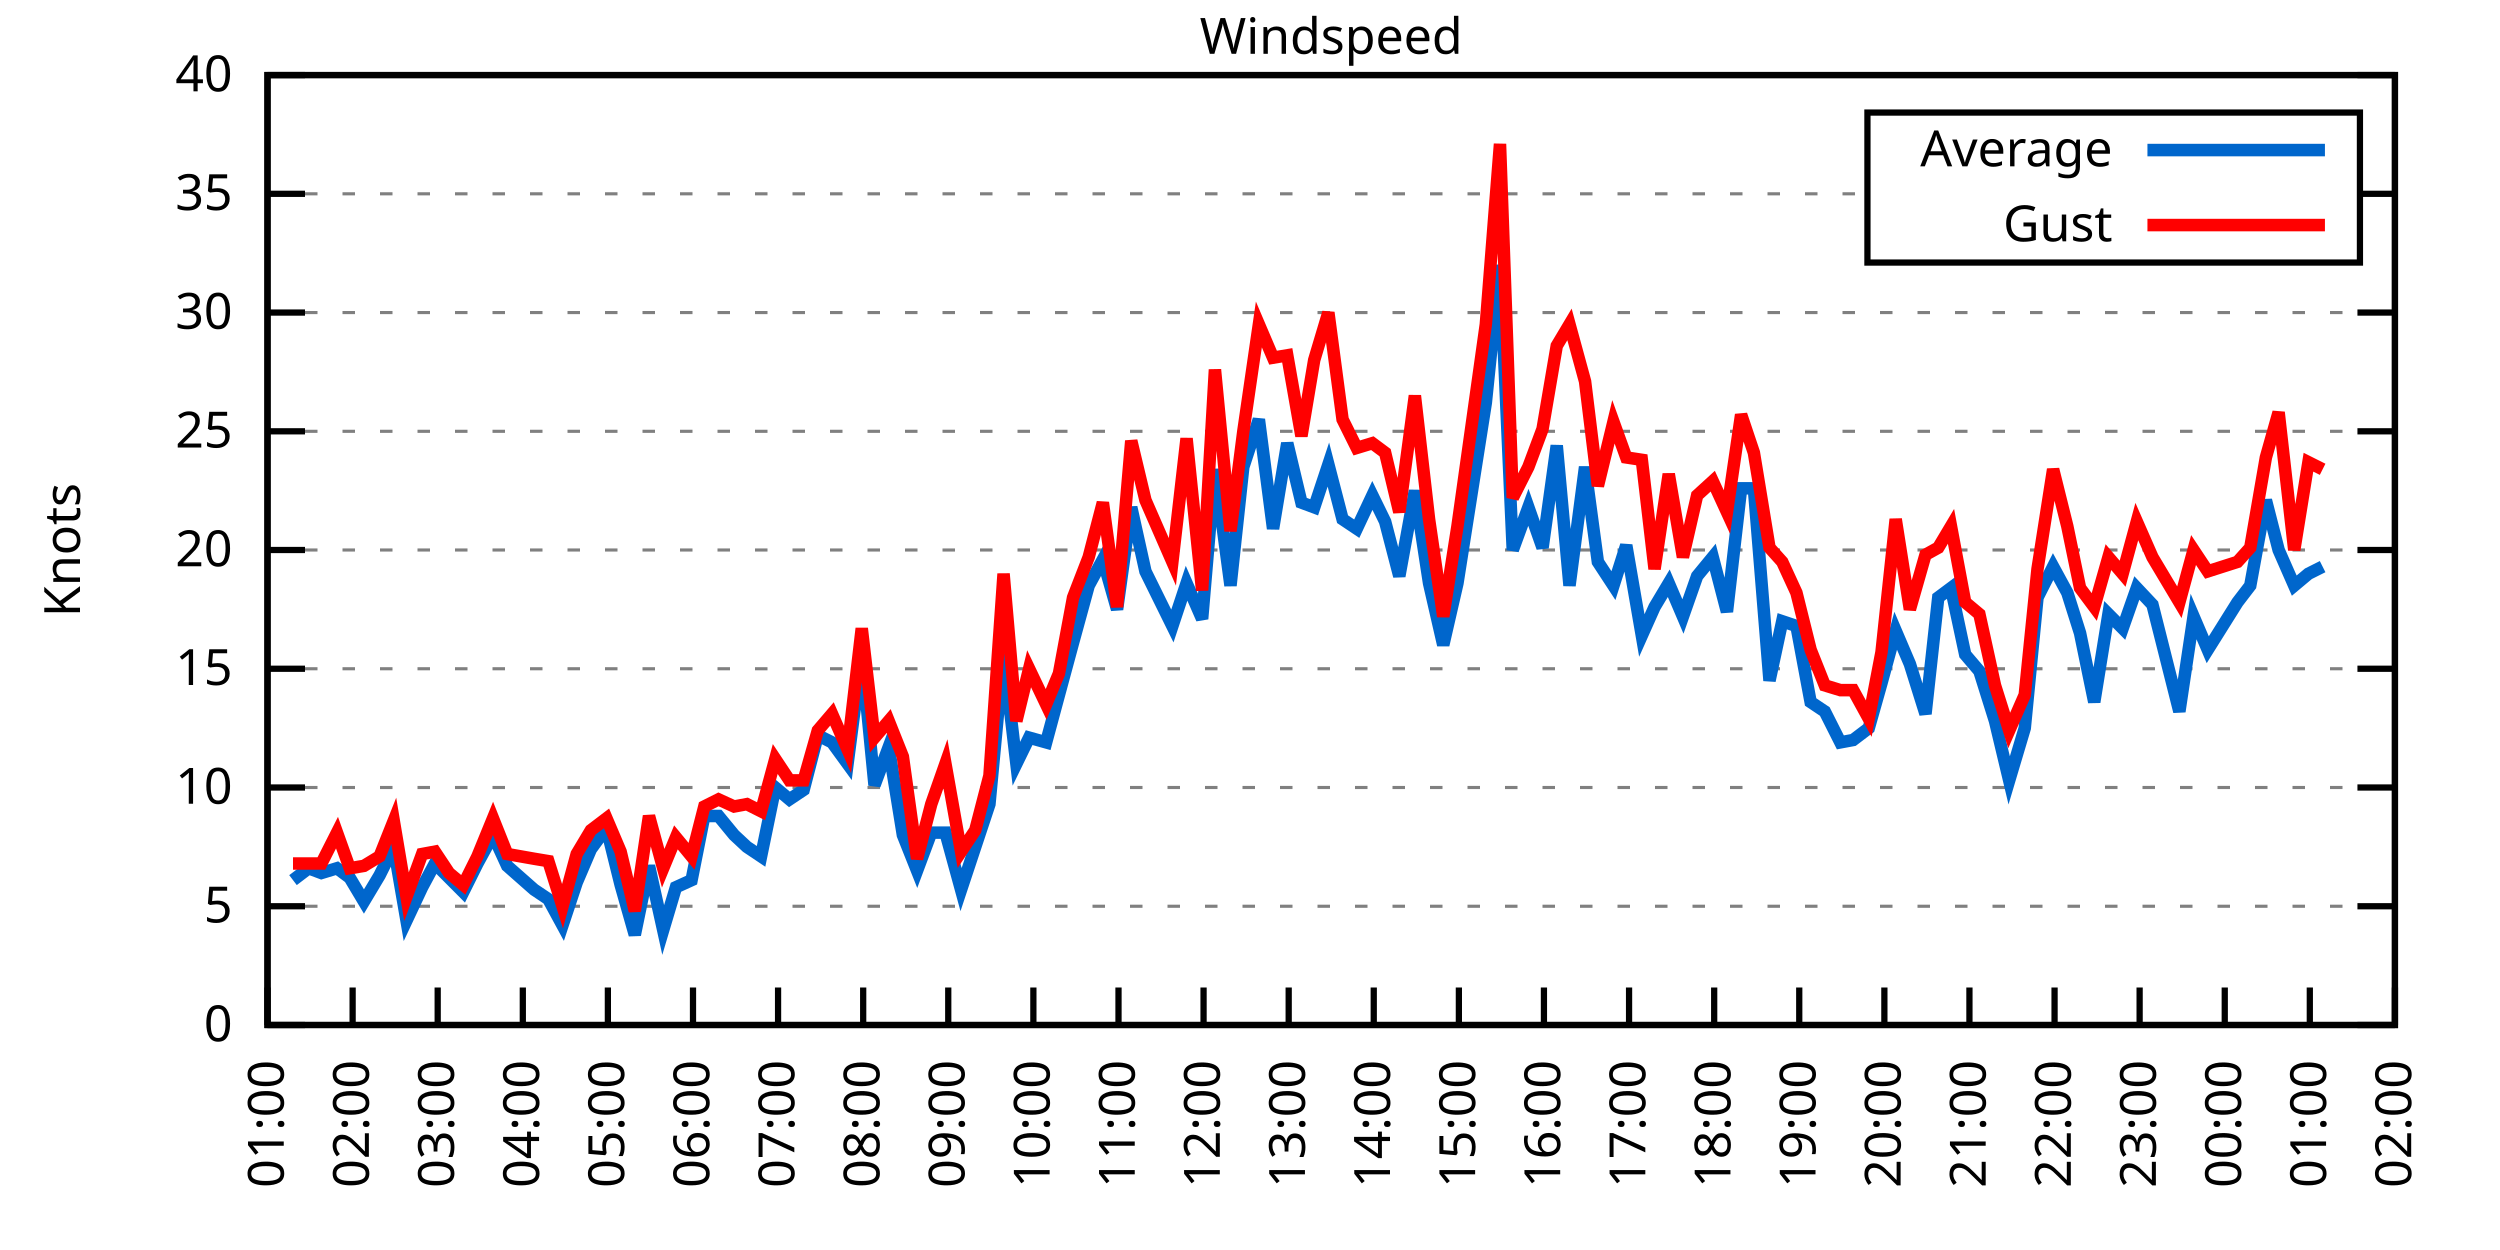
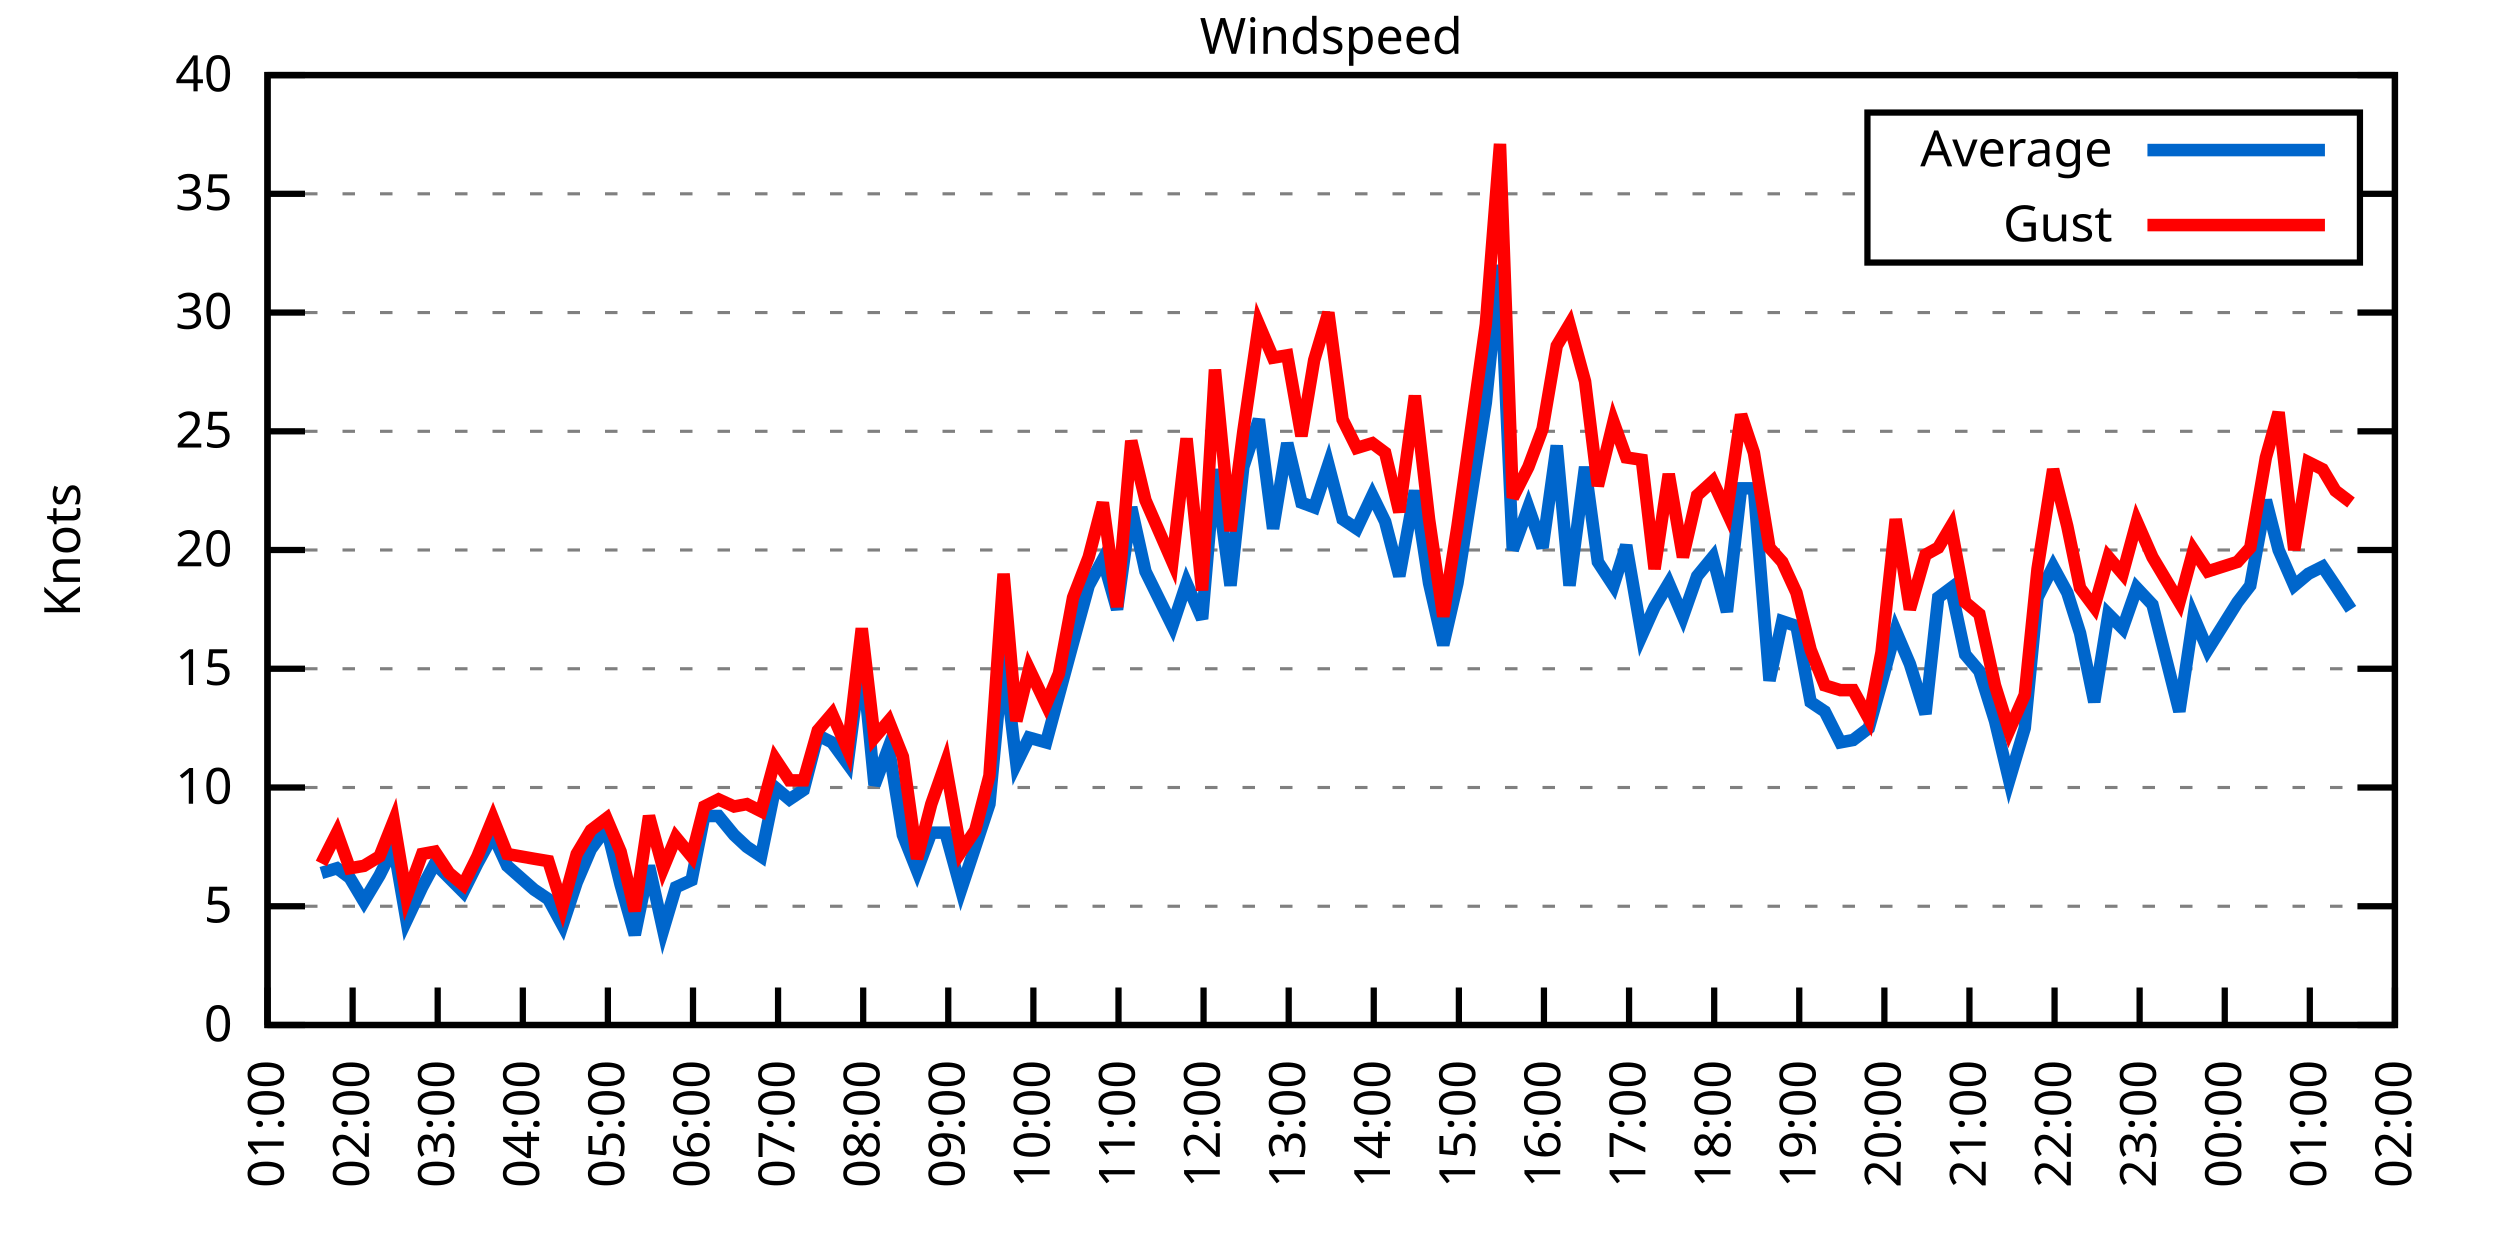
<svg xmlns="http://www.w3.org/2000/svg" xmlns:xlink="http://www.w3.org/1999/xlink" width="400" height="200" viewBox="0 0 400 200">
  <g id="gnuplot_canvas">
    <rect x="0" y="0" width="400" height="200" fill="none" />
    <defs>
      <circle id="gpDot" r="0.5" stroke-width="0.5" stroke="currentColor" />
      <path id="gpPt0" stroke-width="0.333" stroke="currentColor" d="M-1,0 h2 M0,-1 v2" />
      <path id="gpPt1" stroke-width="0.333" stroke="currentColor" d="M-1,-1 L1,1 M1,-1 L-1,1" />
      <path id="gpPt2" stroke-width="0.333" stroke="currentColor" d="M-1,0 L1,0 M0,-1 L0,1 M-1,-1 L1,1 M-1,1 L1,-1" />
      <rect id="gpPt3" stroke-width="0.333" stroke="currentColor" x="-1" y="-1" width="2" height="2" />
      <rect id="gpPt4" stroke-width="0.333" stroke="currentColor" fill="currentColor" x="-1" y="-1" width="2" height="2" />
      <circle id="gpPt5" stroke-width="0.333" stroke="currentColor" cx="0" cy="0" r="1" />
      <use xlink:href="#gpPt5" id="gpPt6" fill="currentColor" stroke="none" />
      <path id="gpPt7" stroke-width="0.333" stroke="currentColor" d="M0,-1.33 L-1.33,0.67 L1.33,0.67 z" />
      <use xlink:href="#gpPt7" id="gpPt8" fill="currentColor" stroke="none" />
      <use xlink:href="#gpPt7" id="gpPt9" stroke="currentColor" transform="rotate(180)" />
      <use xlink:href="#gpPt9" id="gpPt10" fill="currentColor" stroke="none" />
      <use xlink:href="#gpPt3" id="gpPt11" stroke="currentColor" transform="rotate(45)" />
      <use xlink:href="#gpPt11" id="gpPt12" fill="currentColor" stroke="none" />
      <path id="gpPt13" stroke-width="0.333" stroke="currentColor" d="M0,1.330 L1.265,0.411 L0.782,-1.067 L-0.782,-1.076 L-1.265,0.411 z" />
      <use xlink:href="#gpPt13" id="gpPt14" fill="currentColor" stroke="none" />
      <filter id="textbox" filterUnits="objectBoundingBox" x="0" y="0" height="1" width="1">
        <feFlood flood-color="white" flood-opacity="1" result="bgnd" />
        <feComposite in="SourceGraphic" in2="bgnd" operator="atop" />
      </filter>
      <filter id="greybox" filterUnits="objectBoundingBox" x="0" y="0" height="1" width="1">
        <feFlood flood-color="lightgrey" flood-opacity="1" result="grey" />
        <feComposite in="SourceGraphic" in2="grey" operator="atop" />
      </filter>
    </defs>
    <g fill="none" color="white" stroke="currentColor" stroke-width="1.00" stroke-linecap="butt" stroke-linejoin="miter">
</g>
    <g fill="none" color="black" stroke="currentColor" stroke-width="1.00" stroke-linecap="butt" stroke-linejoin="miter">
      <g stroke="none" shape-rendering="crispEdges">
        <polygon fill="rgb(255, 255, 255)" points="42.80,164.00 383.18,164.00 383.18,12.02 42.80,12.02 " />
      </g>
    </g>
    <g fill="none" color="black" stroke="currentColor" stroke-width="1.00" stroke-linecap="butt" stroke-linejoin="miter">
</g>
    <g fill="none" color="black" stroke="black" stroke-width="0.50" stroke-linecap="butt" stroke-linejoin="miter">
</g>
    <g fill="none" color="gray" stroke="currentColor" stroke-width="0.50" stroke-linecap="butt" stroke-linejoin="miter">
      <path stroke="gray" stroke-dasharray="2,4" class="gridline" d="M42.80,164.00 L383.19,164.00  " />
    </g>
    <g fill="none" color="gray" stroke="gray" stroke-width="1.00" stroke-linecap="butt" stroke-linejoin="miter">
</g>
    <g fill="none" color="black" stroke="currentColor" stroke-width="1.00" stroke-linecap="butt" stroke-linejoin="miter">
      <path stroke="black" d="M42.80,164.00 L48.80,164.00 M383.19,164.00 L377.19,164.00  " />
      <g transform="translate(37.20,166.60)" stroke="none" fill="black" font-family="Sans" font-size="8.00" text-anchor="end">
        <text>
          <tspan font-family="Sans"> 0</tspan>
        </text>
      </g>
    </g>
    <g fill="none" color="black" stroke="currentColor" stroke-width="1.00" stroke-linecap="butt" stroke-linejoin="miter">
</g>
    <g fill="none" color="black" stroke="black" stroke-width="0.50" stroke-linecap="butt" stroke-linejoin="miter">
</g>
    <g fill="none" color="gray" stroke="currentColor" stroke-width="0.50" stroke-linecap="butt" stroke-linejoin="miter">
      <path stroke="gray" stroke-dasharray="2,4" class="gridline" d="M42.80,145.00 L383.19,145.00  " />
    </g>
    <g fill="none" color="gray" stroke="gray" stroke-width="1.00" stroke-linecap="butt" stroke-linejoin="miter">
</g>
    <g fill="none" color="black" stroke="currentColor" stroke-width="1.00" stroke-linecap="butt" stroke-linejoin="miter">
      <path stroke="black" d="M42.80,145.00 L48.80,145.00 M383.19,145.00 L377.19,145.00  " />
      <g transform="translate(37.20,147.60)" stroke="none" fill="black" font-family="Sans" font-size="8.00" text-anchor="end">
        <text>
          <tspan font-family="Sans"> 5</tspan>
        </text>
      </g>
    </g>
    <g fill="none" color="black" stroke="currentColor" stroke-width="1.00" stroke-linecap="butt" stroke-linejoin="miter">
</g>
    <g fill="none" color="black" stroke="black" stroke-width="0.50" stroke-linecap="butt" stroke-linejoin="miter">
</g>
    <g fill="none" color="gray" stroke="currentColor" stroke-width="0.50" stroke-linecap="butt" stroke-linejoin="miter">
      <path stroke="gray" stroke-dasharray="2,4" class="gridline" d="M42.80,126.00 L383.19,126.00  " />
    </g>
    <g fill="none" color="gray" stroke="gray" stroke-width="1.00" stroke-linecap="butt" stroke-linejoin="miter">
</g>
    <g fill="none" color="black" stroke="currentColor" stroke-width="1.00" stroke-linecap="butt" stroke-linejoin="miter">
      <path stroke="black" d="M42.80,126.00 L48.80,126.00 M383.19,126.00 L377.19,126.00  " />
      <g transform="translate(37.20,128.60)" stroke="none" fill="black" font-family="Sans" font-size="8.00" text-anchor="end">
        <text>
          <tspan font-family="Sans"> 10</tspan>
        </text>
      </g>
    </g>
    <g fill="none" color="black" stroke="currentColor" stroke-width="1.00" stroke-linecap="butt" stroke-linejoin="miter">
</g>
    <g fill="none" color="black" stroke="black" stroke-width="0.50" stroke-linecap="butt" stroke-linejoin="miter">
</g>
    <g fill="none" color="gray" stroke="currentColor" stroke-width="0.50" stroke-linecap="butt" stroke-linejoin="miter">
      <path stroke="gray" stroke-dasharray="2,4" class="gridline" d="M42.80,107.00 L383.19,107.00  " />
    </g>
    <g fill="none" color="gray" stroke="gray" stroke-width="1.00" stroke-linecap="butt" stroke-linejoin="miter">
</g>
    <g fill="none" color="black" stroke="currentColor" stroke-width="1.00" stroke-linecap="butt" stroke-linejoin="miter">
      <path stroke="black" d="M42.80,107.00 L48.80,107.00 M383.19,107.00 L377.19,107.00  " />
      <g transform="translate(37.20,109.60)" stroke="none" fill="black" font-family="Sans" font-size="8.00" text-anchor="end">
        <text>
          <tspan font-family="Sans"> 15</tspan>
        </text>
      </g>
    </g>
    <g fill="none" color="black" stroke="currentColor" stroke-width="1.00" stroke-linecap="butt" stroke-linejoin="miter">
</g>
    <g fill="none" color="black" stroke="black" stroke-width="0.50" stroke-linecap="butt" stroke-linejoin="miter">
</g>
    <g fill="none" color="gray" stroke="currentColor" stroke-width="0.50" stroke-linecap="butt" stroke-linejoin="miter">
      <path stroke="gray" stroke-dasharray="2,4" class="gridline" d="M42.80,88.00 L383.19,88.00  " />
    </g>
    <g fill="none" color="gray" stroke="gray" stroke-width="1.00" stroke-linecap="butt" stroke-linejoin="miter">
</g>
    <g fill="none" color="black" stroke="currentColor" stroke-width="1.00" stroke-linecap="butt" stroke-linejoin="miter">
      <path stroke="black" d="M42.80,88.00 L48.80,88.00 M383.19,88.00 L377.19,88.00  " />
      <g transform="translate(37.20,90.60)" stroke="none" fill="black" font-family="Sans" font-size="8.00" text-anchor="end">
        <text>
          <tspan font-family="Sans"> 20</tspan>
        </text>
      </g>
    </g>
    <g fill="none" color="black" stroke="currentColor" stroke-width="1.00" stroke-linecap="butt" stroke-linejoin="miter">
</g>
    <g fill="none" color="black" stroke="black" stroke-width="0.50" stroke-linecap="butt" stroke-linejoin="miter">
</g>
    <g fill="none" color="gray" stroke="currentColor" stroke-width="0.50" stroke-linecap="butt" stroke-linejoin="miter">
      <path stroke="gray" stroke-dasharray="2,4" class="gridline" d="M42.80,69.01 L383.19,69.01  " />
    </g>
    <g fill="none" color="gray" stroke="gray" stroke-width="1.00" stroke-linecap="butt" stroke-linejoin="miter">
</g>
    <g fill="none" color="black" stroke="currentColor" stroke-width="1.00" stroke-linecap="butt" stroke-linejoin="miter">
      <path stroke="black" d="M42.80,69.01 L48.80,69.01 M383.19,69.01 L377.19,69.01  " />
      <g transform="translate(37.20,71.61)" stroke="none" fill="black" font-family="Sans" font-size="8.00" text-anchor="end">
        <text>
          <tspan font-family="Sans"> 25</tspan>
        </text>
      </g>
    </g>
    <g fill="none" color="black" stroke="currentColor" stroke-width="1.00" stroke-linecap="butt" stroke-linejoin="miter">
</g>
    <g fill="none" color="black" stroke="black" stroke-width="0.50" stroke-linecap="butt" stroke-linejoin="miter">
</g>
    <g fill="none" color="gray" stroke="currentColor" stroke-width="0.50" stroke-linecap="butt" stroke-linejoin="miter">
      <path stroke="gray" stroke-dasharray="2,4" class="gridline" d="M42.80,50.01 L383.19,50.01  " />
    </g>
    <g fill="none" color="gray" stroke="gray" stroke-width="1.00" stroke-linecap="butt" stroke-linejoin="miter">
</g>
    <g fill="none" color="black" stroke="currentColor" stroke-width="1.00" stroke-linecap="butt" stroke-linejoin="miter">
      <path stroke="black" d="M42.80,50.01 L48.80,50.01 M383.19,50.01 L377.19,50.01  " />
      <g transform="translate(37.20,52.61)" stroke="none" fill="black" font-family="Sans" font-size="8.00" text-anchor="end">
        <text>
          <tspan font-family="Sans"> 30</tspan>
        </text>
      </g>
    </g>
    <g fill="none" color="black" stroke="currentColor" stroke-width="1.00" stroke-linecap="butt" stroke-linejoin="miter">
</g>
    <g fill="none" color="black" stroke="black" stroke-width="0.50" stroke-linecap="butt" stroke-linejoin="miter">
</g>
    <g fill="none" color="gray" stroke="currentColor" stroke-width="0.50" stroke-linecap="butt" stroke-linejoin="miter">
      <path stroke="gray" stroke-dasharray="2,4" class="gridline" d="M42.80,31.01 L298.79,31.01 M377.59,31.01 L383.19,31.01  " />
    </g>
    <g fill="none" color="gray" stroke="gray" stroke-width="1.00" stroke-linecap="butt" stroke-linejoin="miter">
</g>
    <g fill="none" color="black" stroke="currentColor" stroke-width="1.00" stroke-linecap="butt" stroke-linejoin="miter">
      <path stroke="black" d="M42.80,31.01 L48.80,31.01 M383.19,31.01 L377.19,31.01  " />
      <g transform="translate(37.20,33.61)" stroke="none" fill="black" font-family="Sans" font-size="8.00" text-anchor="end">
        <text>
          <tspan font-family="Sans"> 35</tspan>
        </text>
      </g>
    </g>
    <g fill="none" color="black" stroke="currentColor" stroke-width="1.00" stroke-linecap="butt" stroke-linejoin="miter">
</g>
    <g fill="none" color="black" stroke="black" stroke-width="0.50" stroke-linecap="butt" stroke-linejoin="miter">
</g>
    <g fill="none" color="gray" stroke="currentColor" stroke-width="0.50" stroke-linecap="butt" stroke-linejoin="miter">
      <path stroke="gray" stroke-dasharray="2,4" class="gridline" d="M42.80,12.01 L383.19,12.01  " />
    </g>
    <g fill="none" color="gray" stroke="gray" stroke-width="1.00" stroke-linecap="butt" stroke-linejoin="miter">
</g>
    <g fill="none" color="black" stroke="currentColor" stroke-width="1.00" stroke-linecap="butt" stroke-linejoin="miter">
      <path stroke="black" d="M42.80,12.01 L48.80,12.01 M383.19,12.01 L377.19,12.01  " />
      <g transform="translate(37.20,14.61)" stroke="none" fill="black" font-family="Sans" font-size="8.00" text-anchor="end">
        <text>
          <tspan font-family="Sans"> 40</tspan>
        </text>
      </g>
    </g>
    <g fill="none" color="black" stroke="currentColor" stroke-width="1.00" stroke-linecap="butt" stroke-linejoin="miter">
      <path stroke="black" d="M42.80,164.00 L42.80,158.00  " />
      <g transform="translate(45.40,169.60) rotate(270.00)" stroke="none" fill="black" font-family="Sans" font-size="8.00" text-anchor="end">
        <text>
          <tspan font-family="Sans">01:00</tspan>
        </text>
      </g>
    </g>
    <g fill="none" color="black" stroke="currentColor" stroke-width="1.00" stroke-linecap="butt" stroke-linejoin="miter">
      <path stroke="black" d="M56.42,164.00 L56.42,158.00  " />
      <g transform="translate(59.02,169.60) rotate(270.00)" stroke="none" fill="black" font-family="Sans" font-size="8.00" text-anchor="end">
        <text>
          <tspan font-family="Sans">02:00</tspan>
        </text>
      </g>
    </g>
    <g fill="none" color="black" stroke="currentColor" stroke-width="1.00" stroke-linecap="butt" stroke-linejoin="miter">
      <path stroke="black" d="M70.03,164.00 L70.03,158.00  " />
      <g transform="translate(72.63,169.60) rotate(270.00)" stroke="none" fill="black" font-family="Sans" font-size="8.00" text-anchor="end">
        <text>
          <tspan font-family="Sans">03:00</tspan>
        </text>
      </g>
    </g>
    <g fill="none" color="black" stroke="currentColor" stroke-width="1.00" stroke-linecap="butt" stroke-linejoin="miter">
      <path stroke="black" d="M83.65,164.00 L83.65,158.00  " />
      <g transform="translate(86.25,169.60) rotate(270.00)" stroke="none" fill="black" font-family="Sans" font-size="8.00" text-anchor="end">
        <text>
          <tspan font-family="Sans">04:00</tspan>
        </text>
      </g>
    </g>
    <g fill="none" color="black" stroke="currentColor" stroke-width="1.00" stroke-linecap="butt" stroke-linejoin="miter">
      <path stroke="black" d="M97.26,164.00 L97.26,158.00  " />
      <g transform="translate(99.86,169.60) rotate(270.00)" stroke="none" fill="black" font-family="Sans" font-size="8.00" text-anchor="end">
        <text>
          <tspan font-family="Sans">05:00</tspan>
        </text>
      </g>
    </g>
    <g fill="none" color="black" stroke="currentColor" stroke-width="1.00" stroke-linecap="butt" stroke-linejoin="miter">
      <path stroke="black" d="M110.88,164.00 L110.88,158.00  " />
      <g transform="translate(113.48,169.60) rotate(270.00)" stroke="none" fill="black" font-family="Sans" font-size="8.00" text-anchor="end">
        <text>
          <tspan font-family="Sans">06:00</tspan>
        </text>
      </g>
    </g>
    <g fill="none" color="black" stroke="currentColor" stroke-width="1.00" stroke-linecap="butt" stroke-linejoin="miter">
      <path stroke="black" d="M124.49,164.00 L124.49,158.00  " />
      <g transform="translate(127.09,169.60) rotate(270.00)" stroke="none" fill="black" font-family="Sans" font-size="8.00" text-anchor="end">
        <text>
          <tspan font-family="Sans">07:00</tspan>
        </text>
      </g>
    </g>
    <g fill="none" color="black" stroke="currentColor" stroke-width="1.00" stroke-linecap="butt" stroke-linejoin="miter">
      <path stroke="black" d="M138.11,164.00 L138.11,158.00  " />
      <g transform="translate(140.71,169.60) rotate(270.00)" stroke="none" fill="black" font-family="Sans" font-size="8.00" text-anchor="end">
        <text>
          <tspan font-family="Sans">08:00</tspan>
        </text>
      </g>
    </g>
    <g fill="none" color="black" stroke="currentColor" stroke-width="1.00" stroke-linecap="butt" stroke-linejoin="miter">
      <path stroke="black" d="M151.72,164.00 L151.72,158.00  " />
      <g transform="translate(154.32,169.60) rotate(270.00)" stroke="none" fill="black" font-family="Sans" font-size="8.00" text-anchor="end">
        <text>
          <tspan font-family="Sans">09:00</tspan>
        </text>
      </g>
    </g>
    <g fill="none" color="black" stroke="currentColor" stroke-width="1.00" stroke-linecap="butt" stroke-linejoin="miter">
      <path stroke="black" d="M165.34,164.00 L165.34,158.00  " />
      <g transform="translate(167.94,169.60) rotate(270.00)" stroke="none" fill="black" font-family="Sans" font-size="8.00" text-anchor="end">
        <text>
          <tspan font-family="Sans">10:00</tspan>
        </text>
      </g>
    </g>
    <g fill="none" color="black" stroke="currentColor" stroke-width="1.00" stroke-linecap="butt" stroke-linejoin="miter">
      <path stroke="black" d="M178.96,164.00 L178.96,158.00  " />
      <g transform="translate(181.56,169.60) rotate(270.00)" stroke="none" fill="black" font-family="Sans" font-size="8.00" text-anchor="end">
        <text>
          <tspan font-family="Sans">11:00</tspan>
        </text>
      </g>
    </g>
    <g fill="none" color="black" stroke="currentColor" stroke-width="1.00" stroke-linecap="butt" stroke-linejoin="miter">
      <path stroke="black" d="M192.57,164.00 L192.57,158.00  " />
      <g transform="translate(195.17,169.60) rotate(270.00)" stroke="none" fill="black" font-family="Sans" font-size="8.00" text-anchor="end">
        <text>
          <tspan font-family="Sans">12:00</tspan>
        </text>
      </g>
    </g>
    <g fill="none" color="black" stroke="currentColor" stroke-width="1.00" stroke-linecap="butt" stroke-linejoin="miter">
      <path stroke="black" d="M206.19,164.00 L206.19,158.00  " />
      <g transform="translate(208.79,169.60) rotate(270.00)" stroke="none" fill="black" font-family="Sans" font-size="8.00" text-anchor="end">
        <text>
          <tspan font-family="Sans">13:00</tspan>
        </text>
      </g>
    </g>
    <g fill="none" color="black" stroke="currentColor" stroke-width="1.00" stroke-linecap="butt" stroke-linejoin="miter">
      <path stroke="black" d="M219.80,164.00 L219.80,158.00  " />
      <g transform="translate(222.40,169.60) rotate(270.00)" stroke="none" fill="black" font-family="Sans" font-size="8.00" text-anchor="end">
        <text>
          <tspan font-family="Sans">14:00</tspan>
        </text>
      </g>
    </g>
    <g fill="none" color="black" stroke="currentColor" stroke-width="1.00" stroke-linecap="butt" stroke-linejoin="miter">
      <path stroke="black" d="M233.42,164.00 L233.42,158.00  " />
      <g transform="translate(236.02,169.60) rotate(270.00)" stroke="none" fill="black" font-family="Sans" font-size="8.00" text-anchor="end">
        <text>
          <tspan font-family="Sans">15:00</tspan>
        </text>
      </g>
    </g>
    <g fill="none" color="black" stroke="currentColor" stroke-width="1.00" stroke-linecap="butt" stroke-linejoin="miter">
      <path stroke="black" d="M247.03,164.00 L247.03,158.00  " />
      <g transform="translate(249.63,169.60) rotate(270.00)" stroke="none" fill="black" font-family="Sans" font-size="8.00" text-anchor="end">
        <text>
          <tspan font-family="Sans">16:00</tspan>
        </text>
      </g>
    </g>
    <g fill="none" color="black" stroke="currentColor" stroke-width="1.00" stroke-linecap="butt" stroke-linejoin="miter">
      <path stroke="black" d="M260.65,164.00 L260.65,158.00  " />
      <g transform="translate(263.25,169.60) rotate(270.00)" stroke="none" fill="black" font-family="Sans" font-size="8.00" text-anchor="end">
        <text>
          <tspan font-family="Sans">17:00</tspan>
        </text>
      </g>
    </g>
    <g fill="none" color="black" stroke="currentColor" stroke-width="1.00" stroke-linecap="butt" stroke-linejoin="miter">
      <path stroke="black" d="M274.27,164.00 L274.27,158.00  " />
      <g transform="translate(276.87,169.60) rotate(270.00)" stroke="none" fill="black" font-family="Sans" font-size="8.00" text-anchor="end">
        <text>
          <tspan font-family="Sans">18:00</tspan>
        </text>
      </g>
    </g>
    <g fill="none" color="black" stroke="currentColor" stroke-width="1.00" stroke-linecap="butt" stroke-linejoin="miter">
      <path stroke="black" d="M287.88,164.00 L287.88,158.00  " />
      <g transform="translate(290.48,169.60) rotate(270.00)" stroke="none" fill="black" font-family="Sans" font-size="8.00" text-anchor="end">
        <text>
          <tspan font-family="Sans">19:00</tspan>
        </text>
      </g>
    </g>
    <g fill="none" color="black" stroke="currentColor" stroke-width="1.00" stroke-linecap="butt" stroke-linejoin="miter">
      <path stroke="black" d="M301.50,164.00 L301.50,158.00  " />
      <g transform="translate(304.10,169.60) rotate(270.00)" stroke="none" fill="black" font-family="Sans" font-size="8.00" text-anchor="end">
        <text>
          <tspan font-family="Sans">20:00</tspan>
        </text>
      </g>
    </g>
    <g fill="none" color="black" stroke="currentColor" stroke-width="1.00" stroke-linecap="butt" stroke-linejoin="miter">
      <path stroke="black" d="M315.11,164.00 L315.11,158.00  " />
      <g transform="translate(317.71,169.60) rotate(270.00)" stroke="none" fill="black" font-family="Sans" font-size="8.00" text-anchor="end">
        <text>
          <tspan font-family="Sans">21:00</tspan>
        </text>
      </g>
    </g>
    <g fill="none" color="black" stroke="currentColor" stroke-width="1.00" stroke-linecap="butt" stroke-linejoin="miter">
      <path stroke="black" d="M328.73,164.00 L328.73,158.00  " />
      <g transform="translate(331.33,169.60) rotate(270.00)" stroke="none" fill="black" font-family="Sans" font-size="8.00" text-anchor="end">
        <text>
          <tspan font-family="Sans">22:00</tspan>
        </text>
      </g>
    </g>
    <g fill="none" color="black" stroke="currentColor" stroke-width="1.00" stroke-linecap="butt" stroke-linejoin="miter">
      <path stroke="black" d="M342.34,164.00 L342.34,158.00  " />
      <g transform="translate(344.94,169.60) rotate(270.00)" stroke="none" fill="black" font-family="Sans" font-size="8.00" text-anchor="end">
        <text>
          <tspan font-family="Sans">23:00</tspan>
        </text>
      </g>
    </g>
    <g fill="none" color="black" stroke="currentColor" stroke-width="1.00" stroke-linecap="butt" stroke-linejoin="miter">
      <path stroke="black" d="M355.96,164.00 L355.96,158.00  " />
      <g transform="translate(358.56,169.60) rotate(270.00)" stroke="none" fill="black" font-family="Sans" font-size="8.00" text-anchor="end">
        <text>
          <tspan font-family="Sans">00:00</tspan>
        </text>
      </g>
    </g>
    <g fill="none" color="black" stroke="currentColor" stroke-width="1.00" stroke-linecap="butt" stroke-linejoin="miter">
      <path stroke="black" d="M369.57,164.00 L369.57,158.00  " />
      <g transform="translate(372.17,169.60) rotate(270.00)" stroke="none" fill="black" font-family="Sans" font-size="8.00" text-anchor="end">
        <text>
          <tspan font-family="Sans">01:00</tspan>
        </text>
      </g>
    </g>
    <g fill="none" color="black" stroke="currentColor" stroke-width="1.00" stroke-linecap="butt" stroke-linejoin="miter">
      <path stroke="black" d="M383.19,164.00 L383.19,158.00  " />
      <g transform="translate(385.79,169.60) rotate(270.00)" stroke="none" fill="black" font-family="Sans" font-size="8.00" text-anchor="end">
        <text>
          <tspan font-family="Sans">02:00</tspan>
        </text>
      </g>
    </g>
    <g fill="none" color="black" stroke="currentColor" stroke-width="1.00" stroke-linecap="butt" stroke-linejoin="miter">
</g>
    <g fill="none" color="black" stroke="currentColor" stroke-width="1.00" stroke-linecap="butt" stroke-linejoin="miter">
      <path stroke="black" d="M42.80,12.01 L42.80,164.00 L383.19,164.00 L383.19,12.01 L42.80,12.01 Z  " />
    </g>
    <g fill="none" color="black" stroke="currentColor" stroke-width="1.00" stroke-linecap="butt" stroke-linejoin="miter">
</g>
    <g fill="none" color="black" stroke="currentColor" stroke-width="1.00" stroke-linecap="butt" stroke-linejoin="miter">
      <path stroke="black" d="M298.79,42.01 L298.79,18.01 L377.59,18.01 L377.59,42.01 L298.79,42.01 Z  " />
    </g>
    <g id="Windspeed_plot_1">
      <g fill="none" color="white" stroke="black" stroke-width="2.00" stroke-linecap="butt" stroke-linejoin="miter">
</g>
      <g fill="none" color="black" stroke="currentColor" stroke-width="2.00" stroke-linecap="butt" stroke-linejoin="miter">
        <g transform="translate(337.99,26.61)" stroke="none" fill="black" font-family="Sans" font-size="8.00" text-anchor="end">
          <text>
            <tspan font-family="Sans">Average</tspan>
          </text>
        </g>
      </g>
      <g fill="none" color="black" stroke="currentColor" stroke-width="2.00" stroke-linecap="butt" stroke-linejoin="miter">
-         <path stroke="rgb(  0, 102, 204)" d="M343.59,24.01 L371.99,24.01 M46.88,140.82 L49.38,138.92 L51.42,139.68 L53.92,138.92 L55.96,140.44 L58.23,144.24   L60.73,140.06 L63.00,135.50 L65.04,147.28 L67.54,141.96 L69.58,138.16 L71.85,140.44 L74.12,142.72 L76.39,138.16   L78.88,133.60 L81.15,138.54 L85.46,142.34 L87.73,143.86 L90.00,148.04 L92.27,141.20 L94.54,135.88 L97.04,132.46   L99.30,141.58 L101.57,149.56 L103.84,138.54 L106.11,148.80 L108.15,141.96 L110.65,140.82 L112.69,130.56 L114.96,130.56   L117.46,133.60 L119.50,135.50 L121.77,137.02 L124.04,126.00 L126.31,127.90 L128.58,126.38 L130.85,117.64 L133.12,118.78   L135.61,122.20 L137.88,104.72 L139.92,125.62 L142.19,119.54 L144.46,133.60 L146.73,139.30 L149.00,133.22 L151.27,133.22   L153.77,142.34 L156.04,135.50 L158.31,128.66 L160.57,104.72 L162.62,122.20 L164.66,118.02 L167.38,118.78 L169.43,111.18   L171.69,102.82 L174.19,93.70 L176.46,89.52 L178.73,97.50 L181.00,81.17 L183.27,91.42 L187.58,100.16 L189.85,93.32   L192.34,99.02 L194.39,75.09 L196.88,93.70 L198.93,74.71 L201.42,67.11 L203.69,84.59 L205.96,70.91 L208.23,80.41   L210.27,81.17 L212.54,74.33 L214.81,83.07 L217.08,84.59 L219.58,79.27 L221.62,83.45 L223.89,92.18 L226.38,78.51   L228.65,93.32 L230.92,103.20 L233.19,93.32 L237.73,64.45 L240.00,42.41 L242.04,88.00 L244.54,81.17 L246.81,87.63   L249.08,71.29 L251.12,93.70 L253.61,74.71 L255.66,89.90 L258.15,93.70 L260.20,87.25 L262.69,101.68 L264.73,97.12   L267.00,93.32 L269.27,98.64 L271.54,92.18 L274.04,89.14 L276.31,97.88 L278.58,78.13 L280.62,78.13 L283.12,108.90   L285.16,99.40 L287.43,100.16 L289.70,112.32 L291.97,113.84 L294.46,118.78 L296.50,118.40 L299.00,116.50 L301.04,109.28   L303.31,100.92 L305.58,106.24 L308.08,114.22 L310.12,95.60 L312.16,94.08 L314.43,104.72 L316.70,107.38 L319.20,115.36   L321.47,124.86 L323.96,116.50 L326.00,95.60 L328.50,90.66 L330.77,94.84 L332.81,101.30 L335.08,112.32 L337.35,98.26   L339.62,100.54 L341.89,94.08 L344.39,96.74 L348.70,113.84 L350.97,98.64 L353.24,103.96 L358.00,96.36 L360.04,93.70   L362.54,80.03 L364.58,88.00 L367.08,93.70 L369.35,91.80 L371.62,90.66  " />
+         <path stroke="rgb(  0, 102, 204)" d="M343.59,24.01 L371.99,24.01 M51.42,139.68 L53.92,138.92 L55.96,140.44 L58.23,144.24 L60.73,140.06 L63.00,135.50   L65.04,147.28 L67.54,141.96 L69.58,138.16 L71.85,140.44 L74.12,142.72 L76.39,138.16 L78.88,133.60 L81.15,138.54   L85.46,142.34 L87.73,143.86 L90.00,148.04 L92.27,141.20 L94.54,135.88 L97.04,132.46 L99.30,141.58 L101.57,149.56   L103.84,138.54 L106.11,148.80 L108.15,141.96 L110.65,140.82 L112.69,130.56 L114.96,130.56 L117.46,133.60 L119.50,135.50   L121.77,137.02 L124.04,126.00 L126.31,127.90 L128.58,126.38 L130.85,117.64 L133.12,118.78 L135.61,122.20 L137.88,104.72   L139.92,125.62 L142.19,119.54 L144.46,133.60 L146.73,139.30 L149.00,133.22 L151.27,133.22 L153.77,142.34 L156.04,135.50   L158.31,128.66 L160.57,104.72 L162.62,122.20 L164.66,118.02 L167.38,118.78 L169.43,111.18 L171.69,102.82 L174.19,93.70   L176.46,89.52 L178.73,97.50 L181.00,81.17 L183.27,91.42 L187.58,100.16 L189.85,93.32 L192.34,99.02 L194.39,75.09   L196.88,93.70 L198.93,74.71 L201.42,67.11 L203.69,84.59 L205.96,70.91 L208.23,80.41 L210.27,81.17 L212.54,74.33   L214.81,83.07 L217.08,84.59 L219.58,79.27 L221.62,83.45 L223.89,92.18 L226.38,78.51 L228.65,93.32 L230.92,103.20   L233.19,93.32 L237.73,64.45 L240.00,42.41 L242.04,88.00 L244.54,81.17 L246.81,87.63 L249.08,71.29 L251.12,93.70   L253.61,74.71 L255.66,89.90 L258.15,93.70 L260.20,87.25 L262.69,101.68 L264.73,97.12 L267.00,93.32 L269.27,98.64   L271.54,92.18 L274.04,89.14 L276.31,97.88 L278.58,78.13 L280.62,78.13 L283.12,108.90 L285.16,99.40 L287.43,100.16   L289.70,112.32 L291.97,113.84 L294.46,118.78 L296.50,118.40 L299.00,116.50 L301.04,109.28 L303.31,100.92 L305.58,106.24   L308.08,114.22 L310.12,95.60 L312.16,94.08 L314.43,104.72 L316.70,107.38 L319.20,115.36 L321.47,124.86 L323.96,116.50   L326.00,95.60 L328.50,90.66 L330.77,94.84 L332.81,101.30 L335.08,112.32 L337.35,98.26 L339.62,100.54 L341.89,94.08   L344.39,96.74 L348.70,113.84 L350.97,98.64 L353.24,103.96 L358.00,96.36 L360.04,93.70 L362.54,80.03 L364.58,88.00   L367.08,93.70 L369.35,91.80 L371.62,90.66 L373.66,93.70 L376.16,97.50  " />
      </g>
    </g>
    <g id="Windspeed_plot_2">
      <g fill="none" color="black" stroke="currentColor" stroke-width="2.00" stroke-linecap="butt" stroke-linejoin="miter">
        <g transform="translate(337.99,38.61)" stroke="none" fill="black" font-family="Sans" font-size="8.00" text-anchor="end">
          <text>
            <tspan font-family="Sans">Gust</tspan>
          </text>
        </g>
      </g>
      <g fill="none" color="black" stroke="currentColor" stroke-width="2.00" stroke-linecap="butt" stroke-linejoin="miter">
-         <path stroke="rgb(255,   0,   0)" d="M343.59,36.01 L371.99,36.01 M46.88,138.16 L49.38,138.16 L51.42,138.16 L53.92,133.22 L55.96,138.92 L58.23,138.54   L60.73,137.02 L63.00,131.32 L65.04,143.48 L67.54,136.64 L69.58,136.26 L71.85,139.68 L74.12,141.58 L76.39,137.02   L78.88,130.94 L81.15,136.64 L85.46,137.40 L87.73,137.78 L90.00,145.00 L92.27,136.64 L94.54,132.84 L97.04,130.94   L99.30,136.26 L101.57,145.76 L103.84,130.56 L106.11,138.92 L108.15,133.98 L110.65,137.02 L112.69,129.04 L114.96,127.90   L117.46,129.04 L119.50,128.66 L121.77,129.80 L124.04,121.44 L126.31,124.86 L128.58,124.86 L130.85,116.88 L133.12,114.22   L135.61,119.92 L137.88,100.54 L139.92,118.02 L142.19,115.36 L144.46,121.06 L146.73,137.40 L149.00,128.66 L151.27,122.20   L153.77,136.26 L156.04,132.84 L158.31,124.10 L160.57,91.80 L162.62,115.36 L164.66,107.00 L167.38,112.70 L169.43,107.76   L171.69,95.60 L174.19,89.14 L176.46,80.41 L178.73,97.12 L181.00,70.53 L183.27,80.03 L187.58,89.90 L189.85,70.15   L192.34,94.46 L194.39,59.13 L196.88,84.97 L198.93,69.01 L201.42,51.91 L203.69,57.23 L205.96,56.85 L208.23,69.77   L210.27,57.61 L212.54,50.01 L214.81,67.11 L217.08,71.67 L219.58,70.91 L221.62,72.43 L223.89,81.93 L226.38,63.31   L228.65,83.07 L230.92,98.64 L233.19,84.21 L237.73,51.91 L240.00,23.03 L242.04,79.65 L244.54,74.71 L246.81,68.63   L249.08,55.33 L251.12,51.91 L253.61,61.03 L255.66,77.75 L258.15,67.49 L260.20,73.19 L262.69,73.57 L264.73,91.04   L267.00,75.85 L269.27,89.14 L271.54,79.27 L274.04,76.99 L276.31,81.93 L278.58,66.35 L280.62,72.43 L283.12,87.63   L285.16,89.90 L287.43,94.84 L289.70,103.96 L291.97,109.66 L294.46,110.42 L296.50,110.42 L299.00,114.98 L301.04,104.34   L303.31,83.07 L305.58,97.50 L308.08,88.76 L310.12,87.63 L312.16,84.21 L314.43,96.36 L316.70,98.26 L319.20,109.66   L321.47,116.88 L323.96,111.18 L326.00,91.04 L328.50,75.09 L330.77,84.21 L332.81,94.08 L335.08,97.12 L337.35,89.14   L339.62,91.80 L341.89,83.45 L344.39,89.14 L348.70,96.36 L350.97,88.00 L353.24,91.42 L358.00,89.90 L360.04,87.63   L362.54,73.19 L364.58,65.97 L367.08,88.00 L369.35,73.95 L371.62,75.09  " />
+         <path stroke="rgb(255,   0,   0)" d="M343.59,36.01 L371.99,36.01 M51.42,138.16 L53.92,133.22 L55.96,138.92 L58.23,138.54 L60.73,137.02 L63.00,131.32   L65.04,143.48 L67.54,136.64 L69.58,136.26 L71.85,139.68 L74.12,141.58 L76.39,137.02 L78.88,130.94 L81.15,136.64   L85.46,137.40 L87.73,137.78 L90.00,145.00 L92.27,136.64 L94.54,132.84 L97.04,130.94 L99.30,136.26 L101.57,145.76   L103.84,130.56 L106.11,138.92 L108.15,133.98 L110.65,137.02 L112.69,129.04 L114.96,127.90 L117.46,129.04 L119.50,128.66   L121.77,129.80 L124.04,121.44 L126.31,124.86 L128.58,124.86 L130.85,116.88 L133.12,114.22 L135.61,119.92 L137.88,100.54   L139.92,118.02 L142.19,115.36 L144.46,121.06 L146.73,137.40 L149.00,128.66 L151.27,122.20 L153.77,136.26 L156.04,132.84   L158.31,124.10 L160.57,91.80 L162.62,115.36 L164.66,107.00 L167.38,112.70 L169.43,107.76 L171.69,95.60 L174.19,89.14   L176.46,80.41 L178.73,97.12 L181.00,70.53 L183.27,80.03 L187.58,89.90 L189.85,70.15 L192.34,94.46 L194.39,59.13   L196.88,84.97 L198.93,69.01 L201.42,51.91 L203.69,57.23 L205.96,56.85 L208.23,69.77 L210.27,57.61 L212.54,50.01   L214.81,67.11 L217.08,71.67 L219.58,70.91 L221.62,72.43 L223.89,81.93 L226.38,63.31 L228.65,83.07 L230.92,98.64   L233.19,84.21 L237.73,51.91 L240.00,23.03 L242.04,79.65 L244.54,74.71 L246.81,68.63 L249.08,55.33 L251.12,51.91   L253.61,61.03 L255.66,77.75 L258.15,67.49 L260.20,73.19 L262.69,73.57 L264.73,91.04 L267.00,75.85 L269.27,89.14   L271.54,79.27 L274.04,76.99 L276.31,81.93 L278.58,66.35 L280.62,72.43 L283.12,87.63 L285.16,89.90 L287.43,94.84   L289.70,103.96 L291.97,109.66 L294.46,110.42 L296.50,110.42 L299.00,114.98 L301.04,104.34 L303.31,83.07 L305.58,97.50   L308.08,88.76 L310.12,87.63 L312.16,84.21 L314.43,96.36 L316.70,98.26 L319.20,109.66 L321.47,116.88 L323.96,111.18   L326.00,91.04 L328.50,75.09 L330.77,84.21 L332.81,94.08 L335.08,97.12 L337.35,89.14 L339.62,91.80 L341.89,83.45   L344.39,89.14 L348.70,96.36 L350.97,88.00 L353.24,91.42 L358.00,89.90 L360.04,87.63 L362.54,73.19 L364.58,65.97   L367.08,88.00 L369.35,73.95 L371.62,75.09 L373.66,78.51 L376.16,80.41  " />
      </g>
    </g>
    <g fill="none" color="black" stroke="currentColor" stroke-width="2.00" stroke-linecap="butt" stroke-linejoin="miter">
</g>
    <g fill="none" color="black" stroke="black" stroke-width="1.00" stroke-linecap="butt" stroke-linejoin="miter">
</g>
    <g fill="none" color="black" stroke="currentColor" stroke-width="1.00" stroke-linecap="butt" stroke-linejoin="miter">
      <path stroke="black" d="M42.80,12.01 L42.80,164.00 L383.19,164.00 L383.19,12.01 L42.80,12.01 Z  " />
      <g transform="translate(12.80,88.01) rotate(270.00)" stroke="none" fill="black" font-family="Sans" font-size="8.00" text-anchor="middle">
        <text>
          <tspan font-family="Sans">Knots</tspan>
        </text>
      </g>
    </g>
    <g fill="none" color="black" stroke="currentColor" stroke-width="1.00" stroke-linecap="butt" stroke-linejoin="miter">
</g>
    <g fill="none" color="black" stroke="currentColor" stroke-width="1.00" stroke-linecap="butt" stroke-linejoin="miter">
      <g transform="translate(212.99,8.61)" stroke="none" fill="black" font-family="Sans" font-size="8.00" text-anchor="middle">
        <text>
          <tspan font-family="Sans">Windspeed</tspan>
        </text>
      </g>
    </g>
    <g fill="none" color="black" stroke="currentColor" stroke-width="1.00" stroke-linecap="butt" stroke-linejoin="miter">
</g>
  </g>
</svg>
